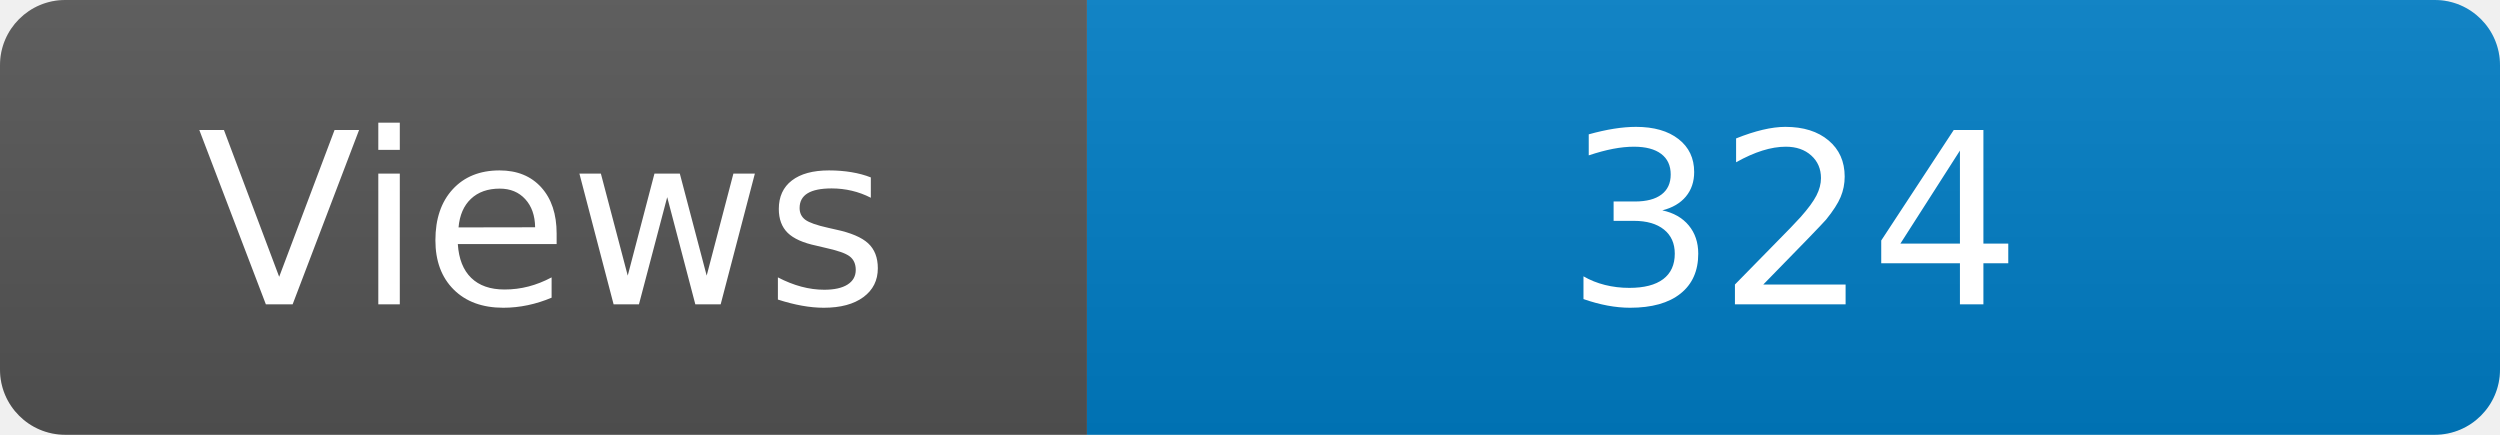
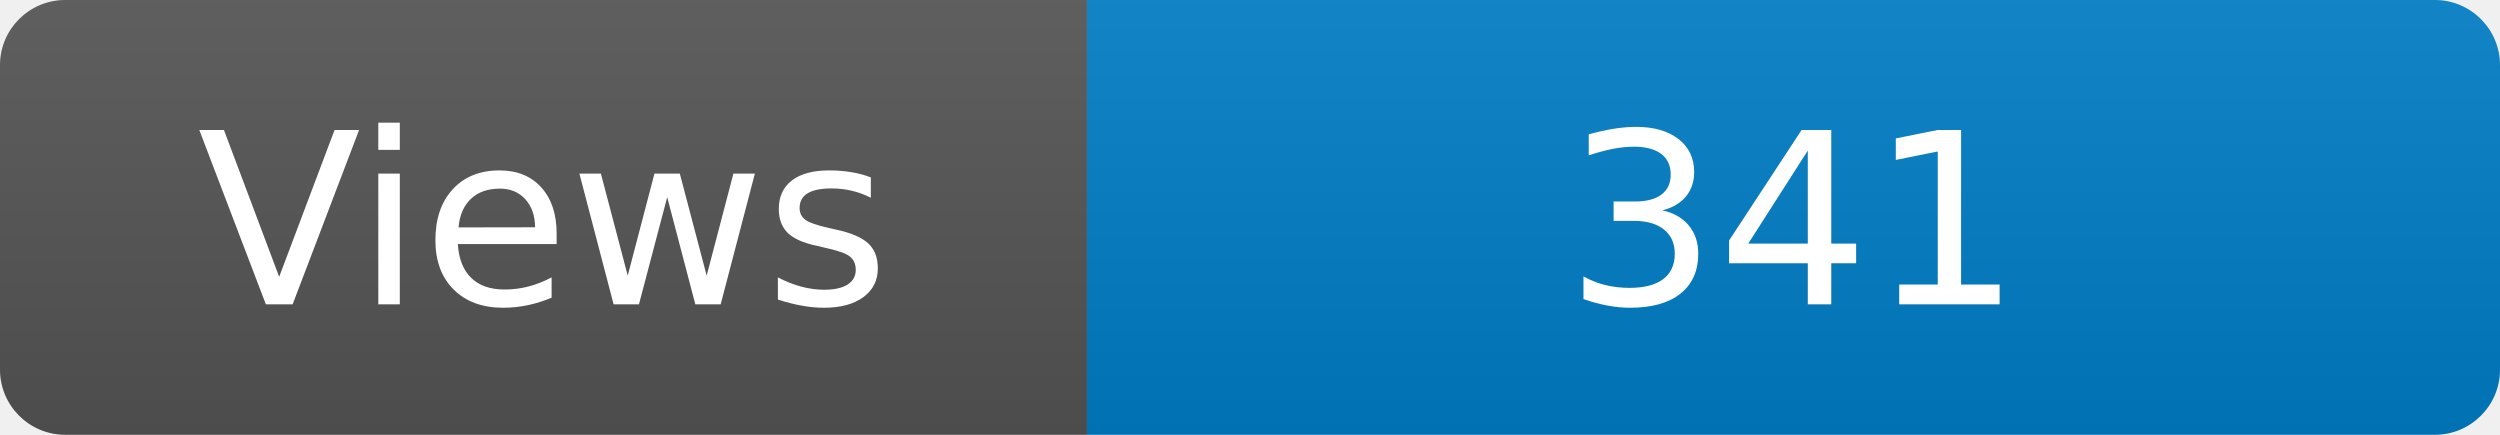
<svg xmlns="http://www.w3.org/2000/svg" width="115" height="20" role="img" aria-label="Maintained?: yes">
  <linearGradient id="s" x2="0" y2="100%">
    <stop offset="0" stop-color="#bbb" stop-opacity=".1" />
    <stop offset="1" stop-opacity=".1" />
  </linearGradient>
  <clipPath id="r">
    <rect width="115" height="20" rx="3" fill="#fff" />
  </clipPath>
  <g clip-path="url(#r)">
    <rect width="50" height="20" fill="#555" />
    <rect x="50" width="160" height="20" fill="#007ec6" />
    <rect width="115" height="20" fill="url(#s)" />
  </g>
  <g fill="#fff" text-anchor="middle" font-family="Verdana,Geneva,DejaVu Sans,sans-serif" font-size="110">
    <text x="250" y="140" transform="scale(.1)" fill="#fff">Views</text>
-     <text x="825" y="140" transform="scale(.1)" fill="#fff">324</text>
+     <text x="825" y="140" transform="scale(.1)" fill="#fff">341</text>
  </g>
</svg>
